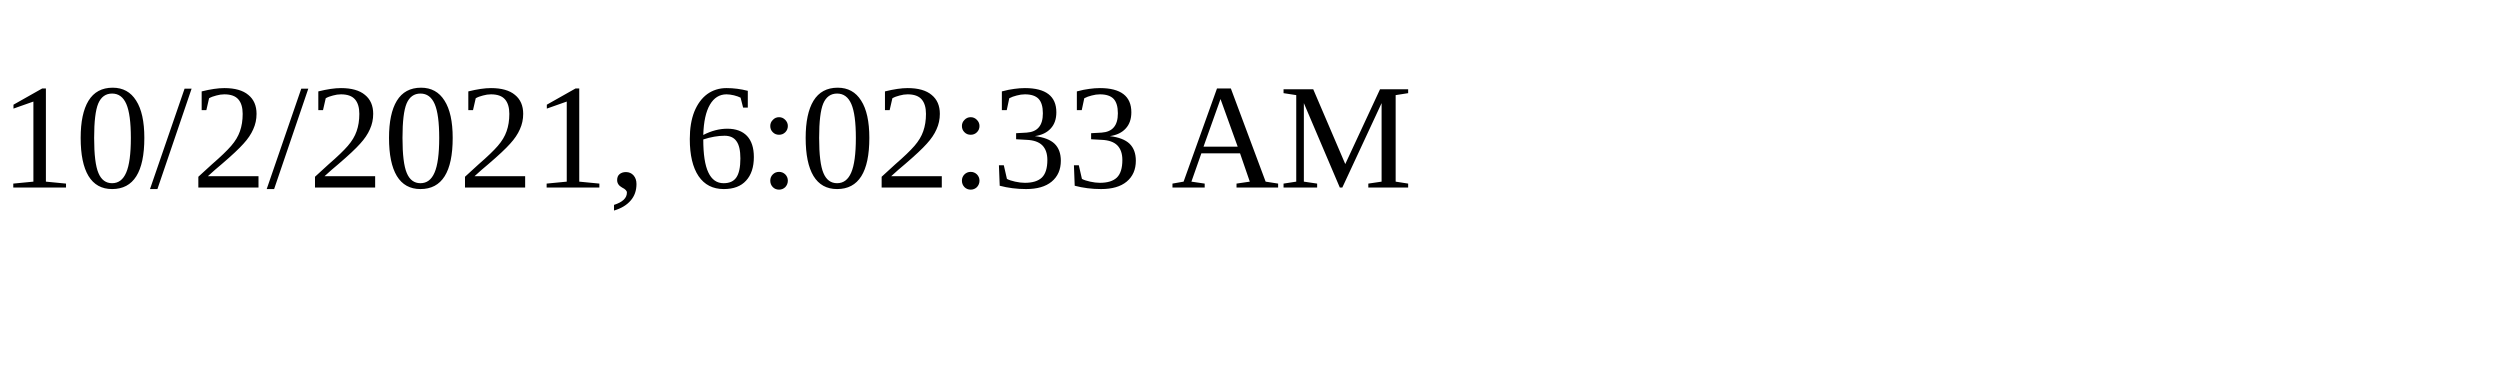
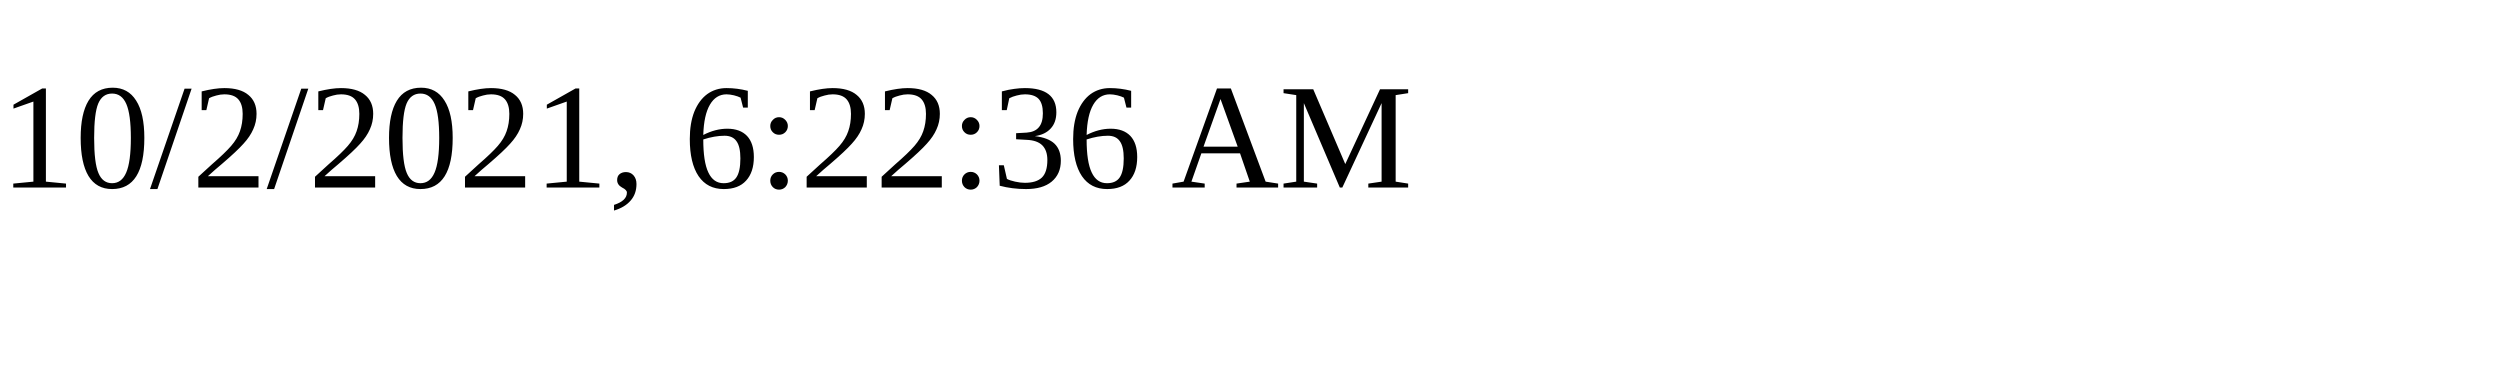
<svg xmlns="http://www.w3.org/2000/svg" height="30" width="200">
-   <text x="0" y="15">10/2/2021, 6:02:33 AM</text>
+   <text x="0" y="15">10/2/2021, 6:22:36 AM</text>
</svg>
